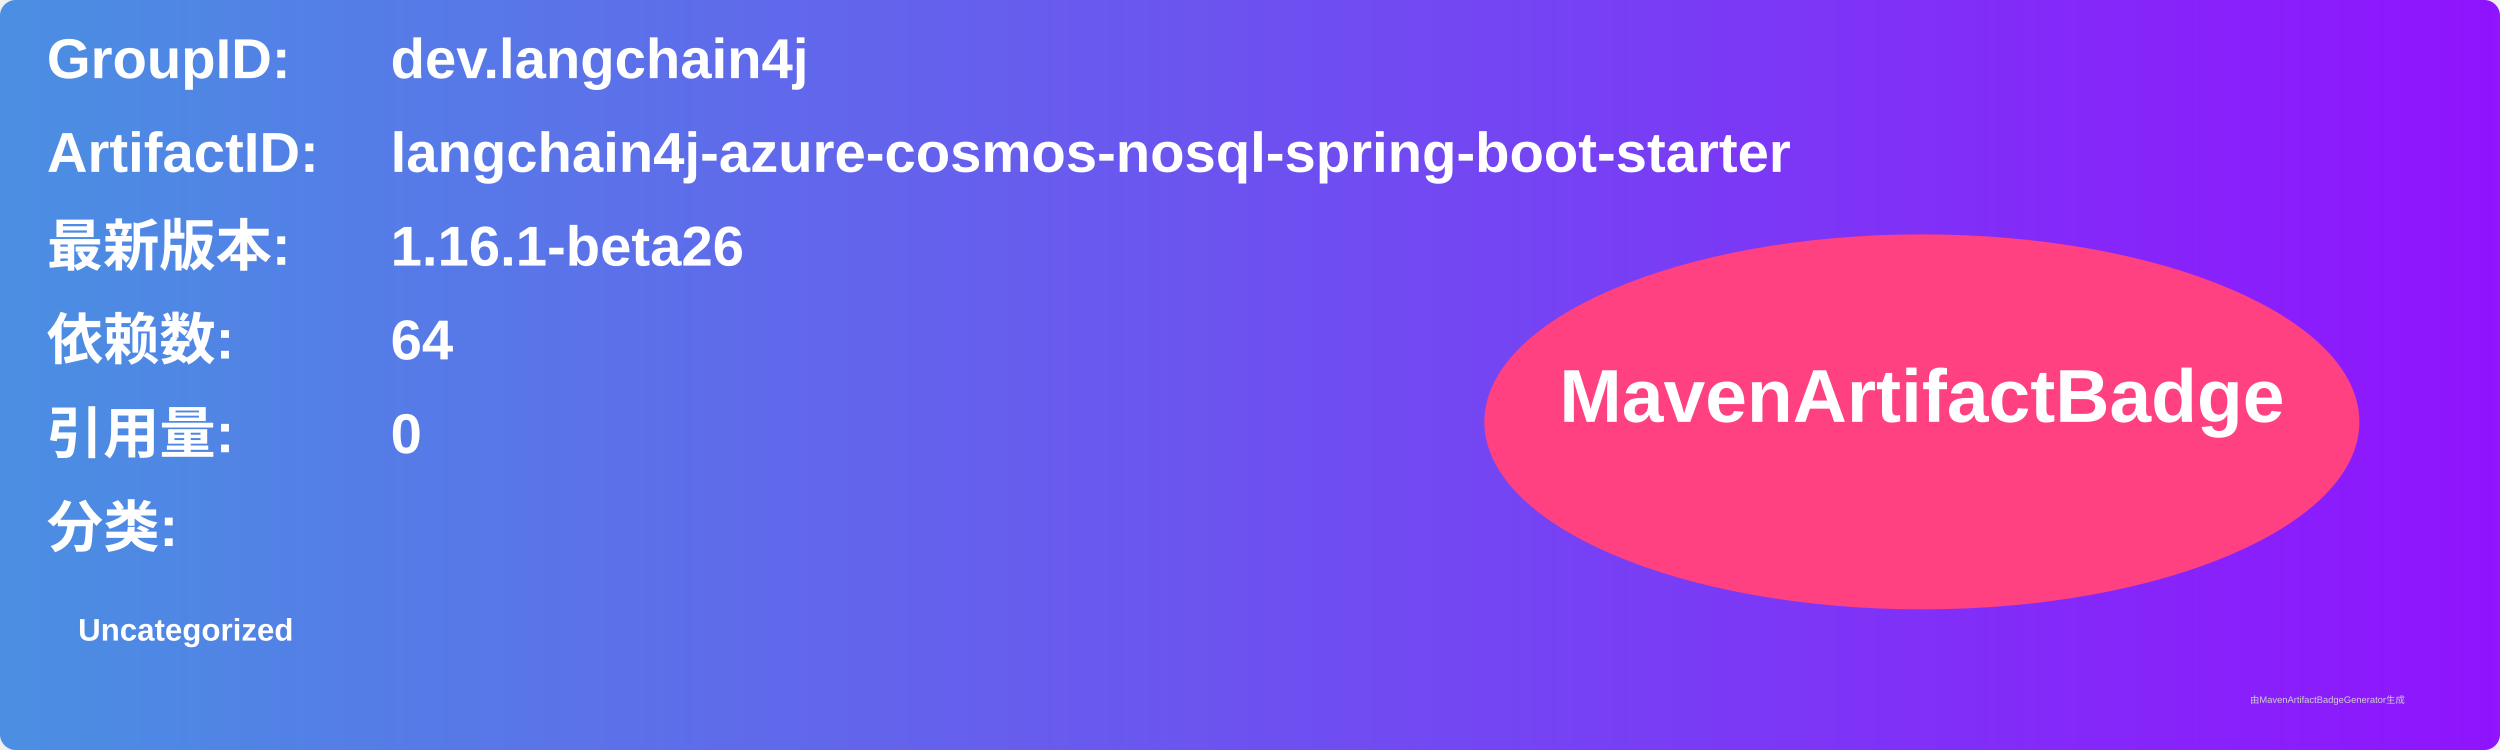
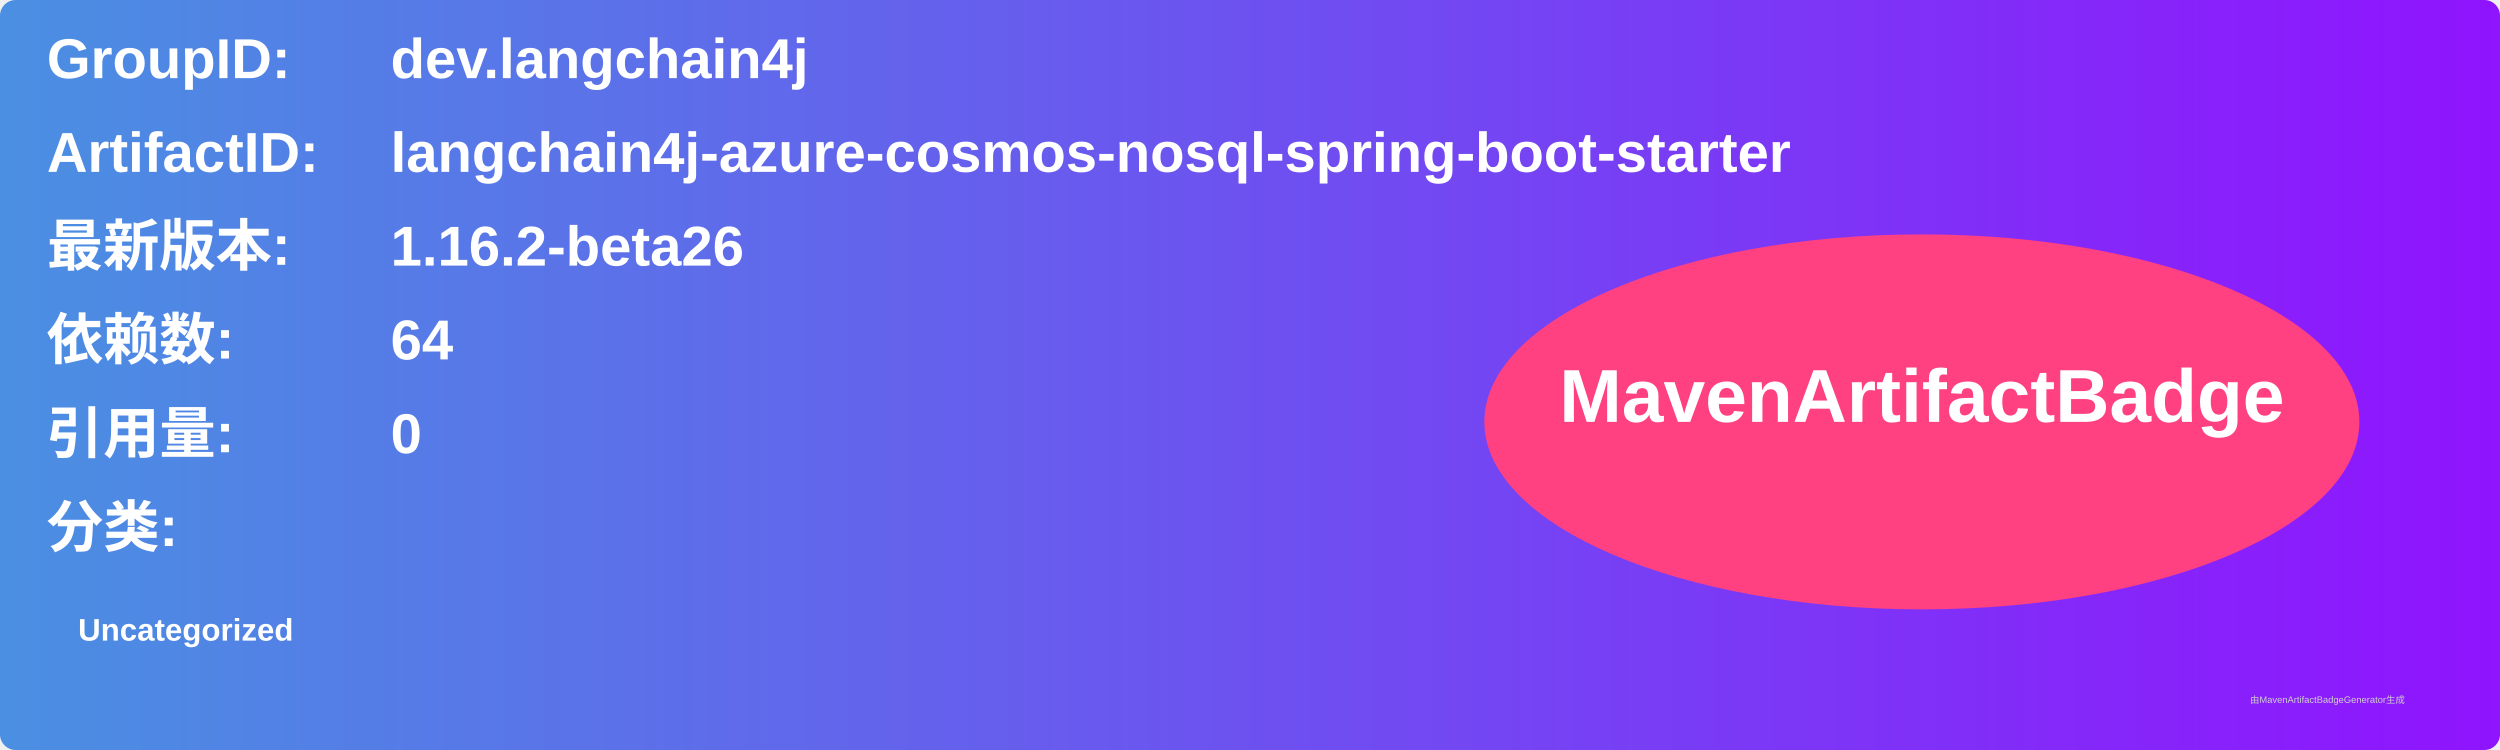
<svg xmlns="http://www.w3.org/2000/svg" width="800" height="240" viewBox="0 0 800 240">
  <linearGradient id="grad" x1="0%" y1="0%" x2="100%" y2="0%">
    <stop offset="0%" stop-color="#4a90e2" />
    <stop offset="100%" stop-color="#9013fe" />
  </linearGradient>
  <rect width="100%" height="100%" rx="5" ry="5" fill="url(#grad)" />
  <g transform="translate(15, 15)">
    <text x="0" y="10" font-family="Arial" font-size="18" fill="white" font-weight="bold" width="260">GroupID:</text>
    <text x="110" y="10" font-family="Arial" font-size="18" fill="white" font-weight="bold" width="460">dev.langchain4j</text>
    <text x="0" y="40" font-family="Arial" font-size="18" fill="white" font-weight="bold" width="260">ArtifactID:</text>
    <text x="110" y="40" font-family="Arial" font-size="18" fill="white" font-weight="bold" width="460">langchain4j-azure-cosmos-nosql-spring-boot-starter</text>
    <text x="0" y="70" font-family="Arial" font-size="18" fill="white" font-weight="bold">最新版本:</text>
    <text x="110" y="70" font-family="Arial" font-size="18" fill="white" font-weight="bold">
-       <tspan font-weight="bold">1.16.1-beta26</tspan>
+       <tspan font-weight="bold">1.16.2-beta26</tspan>
    </text>
    <text x="0" y="100" font-family="Arial" font-size="18" fill="white" font-weight="bold">依赖数: </text>
    <text x="110" y="100" font-family="Arial" font-size="18" fill="white">
      <tspan font-weight="bold">64</tspan>
    </text>
    <text x="0" y="130" font-family="Arial" font-size="18" fill="white" font-weight="bold">引用量: </text>
    <text x="110" y="130" font-family="Arial" font-size="18" fill="white">
      <tspan font-weight="bold">0</tspan>
    </text>
    <text x="0" y="160" font-family="Arial" font-size="18" fill="white" font-weight="bold">分类:</text>
    <text x="10" y="190" font-family="Arial" font-size="10" fill="white">
      <tspan font-weight="bold">Uncategorized</tspan>
    </text>
    <ellipse cx="600" cy="120" rx="140" ry="60" fill="#ff4081" />
    <text x="600" y="120" text-anchor="middle" font-family="Arial" font-size="24" fill="white" font-weight="bold">MavenArtifactBadge</text>
  </g>
  <text x="720" y="225" font-family="Arial" font-size="3" fill="#d0d0d0">由MavenArtifactBadgeGenerator生成</text>
</svg>
